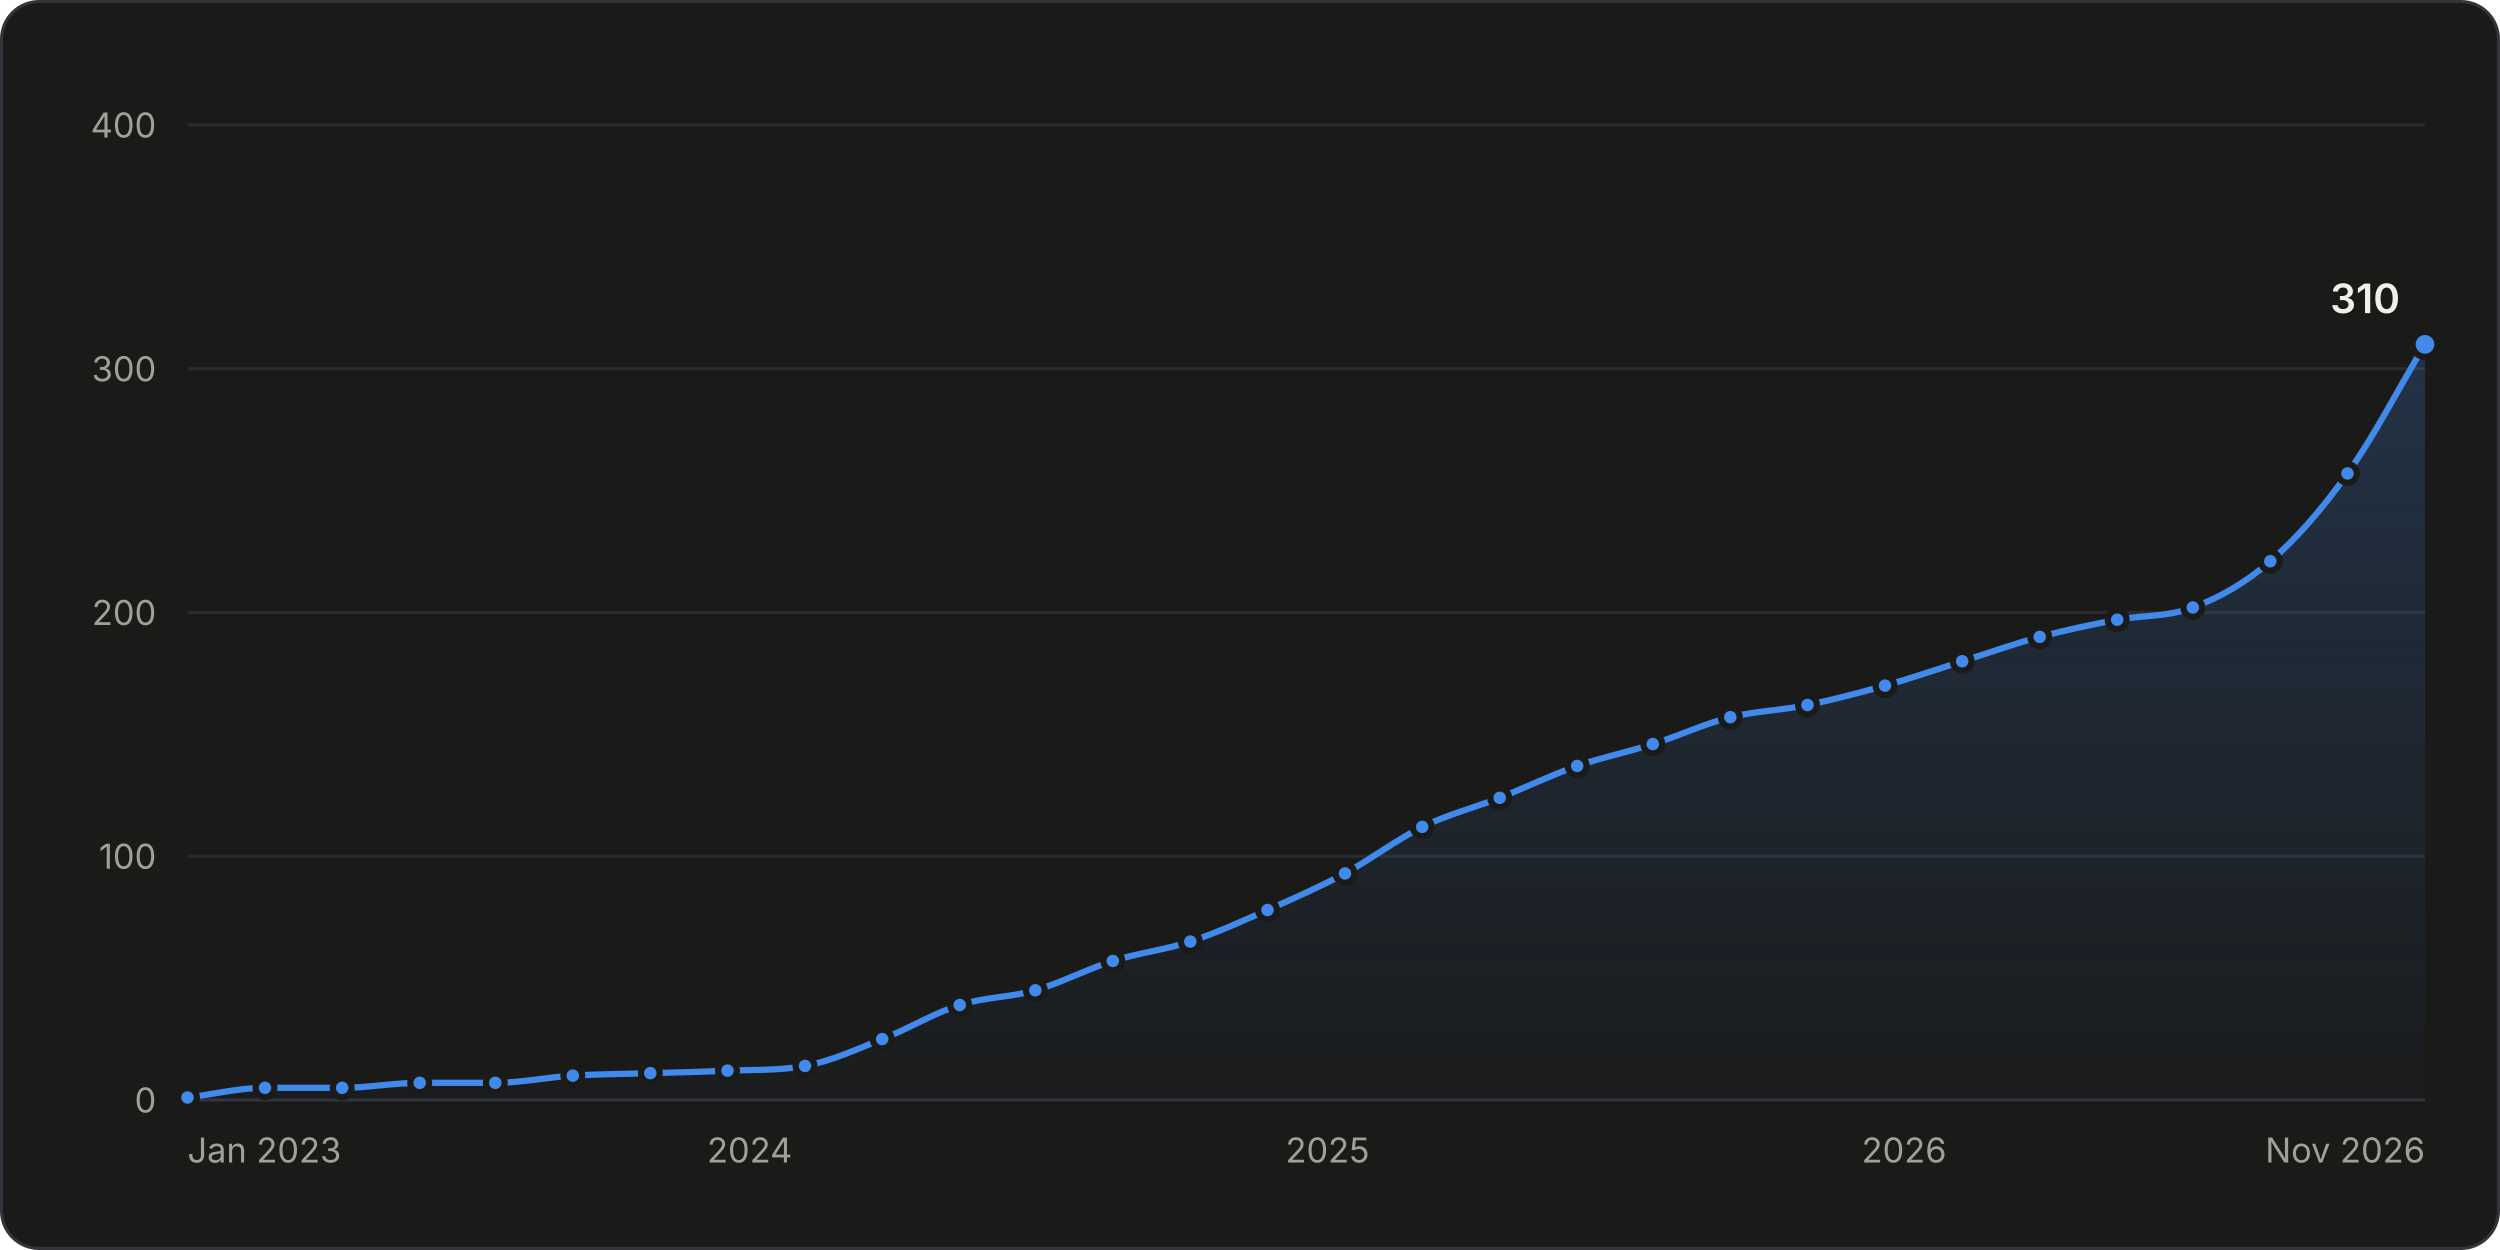
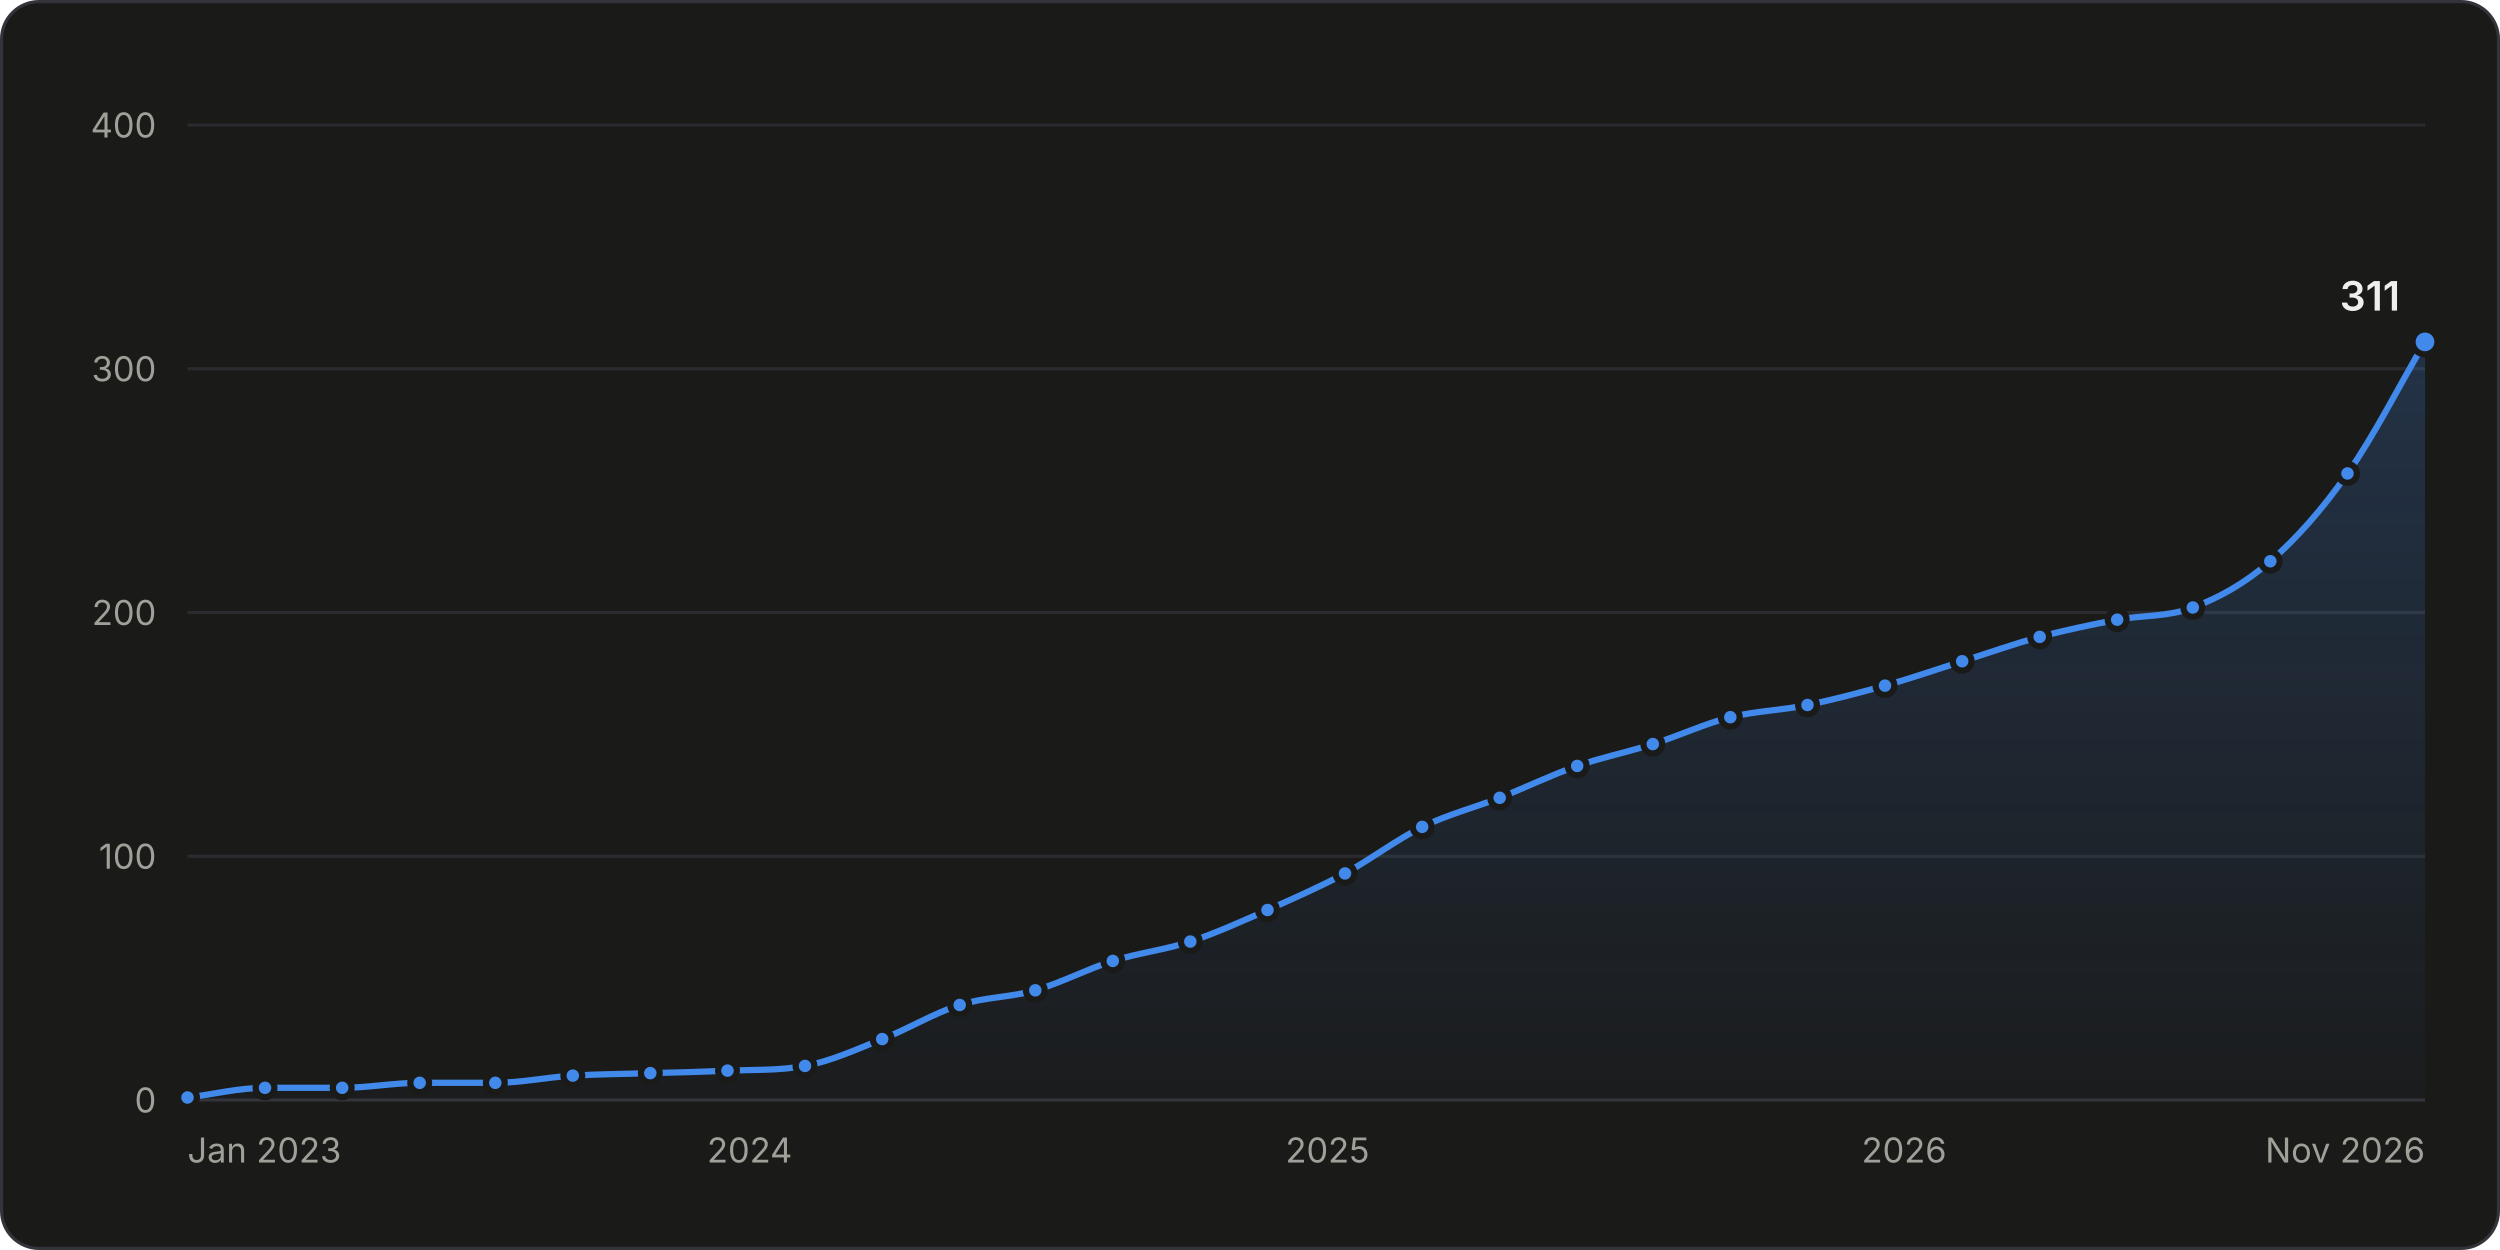
<svg xmlns="http://www.w3.org/2000/svg" width="800" height="400" viewBox="0 0 800 400" role="img" aria-labelledby="title desc">
  <style>.gs-draw{animation:gs-draw 1.6s linear backwards}@keyframes gs-draw{from{stroke-dasharray:1;stroke-dashoffset:1}to{stroke-dasharray:1;stroke-dashoffset:0}}.gs-fade{animation:gs-fade .5s ease-out backwards}@keyframes gs-fade{from{opacity:0}to{opacity:1}}.gs-pop{animation:gs-pop .25s ease-out backwards;transform-box:fill-box;transform-origin:center}@keyframes gs-pop{from{opacity:0;transform:scale(.4)}to{opacity:1;transform:scale(1)}}@media (prefers-reduced-motion: reduce){.gs-draw,.gs-fade,.gs-pop{animation:none!important}}</style>
  <rect x="0.5" y="0.5" width="799" height="399" rx="12" fill="#1a1a19" stroke="#33343a" />
  <g font-family="&quot;IBM Plex Sans&quot;, system-ui, -apple-system, &quot;Segoe UI&quot;, sans-serif" font-size="11" fill="#c3c2b7" style="font-variant-numeric:tabular-nums">
    <defs>
      <linearGradient id="stars-fade" x1="0" y1="0" x2="0" y2="1">
        <stop stop-color="#4189ea" stop-opacity="0.22" />
        <stop offset="1" stop-color="#4189ea" stop-opacity="0.02" />
      </linearGradient>
    </defs>
    <line x1="60.0" x2="776.0" y1="352.0" y2="352.0" stroke="#33343a" />
    <text x="50.0" y="356.0" fill="#a09f98" text-anchor="end">0</text>
    <line x1="60.0" x2="776.0" y1="274.0" y2="274.0" stroke="#2a2b2e" />
    <text x="50.0" y="278.0" fill="#a09f98" text-anchor="end">100</text>
    <line x1="60.0" x2="776.0" y1="196.0" y2="196.0" stroke="#2a2b2e" />
    <text x="50.0" y="200.0" fill="#a09f98" text-anchor="end">200</text>
    <line x1="60.0" x2="776.0" y1="118.0" y2="118.0" stroke="#2a2b2e" />
    <text x="50.0" y="122.0" fill="#a09f98" text-anchor="end">300</text>
    <line x1="60.0" x2="776.0" y1="40.0" y2="40.0" stroke="#2a2b2e" />
    <text x="50.0" y="44.0" fill="#a09f98" text-anchor="end">400</text>
    <text x="60.0" y="372.0" fill="#a09f98">Jan 2023</text>
    <text x="239.9" y="372.0" fill="#a09f98" text-anchor="middle">2024</text>
    <text x="424.8" y="372.0" fill="#a09f98" text-anchor="middle">2025</text>
    <text x="609.3" y="372.0" fill="#a09f98" text-anchor="middle">2026</text>
    <text x="776.0" y="372.0" fill="#a09f98" text-anchor="end">Nov 2026</text>
    <g class="gs-fade">
-       <path d="M60.0 351.2C68.3 350.2 76.5 348.1 84.8 348.1C93.0 348.1 101.3 348.1 109.5 348.1C117.8 348.1 126.0 346.5 134.3 346.5C142.4 346.5 150.4 346.5 158.5 346.5C166.8 346.5 175.0 344.7 183.3 344.2C191.5 343.7 199.8 343.7 208.1 343.4C216.3 343.2 224.6 343.0 232.8 342.6C241.1 342.3 249.3 342.6 257.6 341.1C265.8 339.6 274.1 335.8 282.3 332.5C290.6 329.3 298.8 324.2 307.1 321.6C315.2 319.0 323.3 319.2 331.3 316.9C339.6 314.5 347.8 310.1 356.1 307.5C364.4 304.9 372.6 304.0 380.9 301.3C389.1 298.6 397.4 294.8 405.6 291.2C413.9 287.5 422.1 283.9 430.4 279.5C438.6 275.0 446.9 268.7 455.1 264.6C463.4 260.6 471.6 258.5 479.9 255.3C488.2 252.0 496.4 248.0 504.7 245.1C512.7 242.3 520.8 240.7 528.9 238.1C537.2 235.5 545.4 231.6 553.7 229.5C561.9 227.5 570.2 227.3 578.4 225.6C586.7 223.9 594.9 221.7 603.2 219.4C611.4 217.1 619.7 214.2 627.9 211.6C636.2 209.0 644.5 206.0 652.7 203.8C661.0 201.6 669.2 199.9 677.5 198.3C685.6 196.8 693.6 197.5 701.7 194.4C710.0 191.3 718.2 186.8 726.5 179.6C734.7 172.5 743.0 163.1 751.2 151.5C759.5 140.0 767.7 124.0 776.0 110.2L776.0 352.0L60.0 352.0Z" fill="url(#stars-fade)" />
+       <path d="M60.0 351.2C68.3 350.2 76.5 348.1 84.8 348.1C93.0 348.1 101.3 348.1 109.5 348.1C117.8 348.1 126.0 346.5 134.3 346.5C142.4 346.5 150.4 346.5 158.5 346.5C166.8 346.5 175.0 344.7 183.3 344.2C191.5 343.7 199.8 343.7 208.1 343.4C216.3 343.2 224.6 343.0 232.8 342.6C241.1 342.3 249.3 342.6 257.6 341.1C265.8 339.6 274.1 335.8 282.3 332.5C290.6 329.3 298.8 324.2 307.1 321.6C315.2 319.0 323.3 319.2 331.3 316.9C339.6 314.5 347.8 310.1 356.1 307.5C364.4 304.9 372.6 304.0 380.9 301.3C389.1 298.6 397.4 294.8 405.6 291.2C413.9 287.5 422.1 283.9 430.4 279.5C438.6 275.0 446.9 268.7 455.1 264.6C463.4 260.6 471.6 258.5 479.9 255.3C488.2 252.0 496.4 248.0 504.7 245.1C512.7 242.3 520.8 240.7 528.9 238.1C537.2 235.5 545.4 231.6 553.7 229.5C561.9 227.5 570.2 227.3 578.4 225.6C586.7 223.9 594.9 221.7 603.2 219.4C611.4 217.1 619.7 214.2 627.9 211.6C636.2 209.0 644.5 206.0 652.7 203.8C661.0 201.6 669.2 199.9 677.5 198.3C685.6 196.8 693.6 197.5 701.7 194.4C710.0 191.3 718.2 186.8 726.5 179.6C734.7 172.5 743.0 163.2 751.2 151.5C759.5 139.8 767.7 123.5 776.0 109.4L776.0 352.0L60.0 352.0Z" fill="url(#stars-fade)" />
    </g>
    <g class="gs-draw">
-       <path d="M60.0 351.2C68.3 350.2 76.5 348.1 84.8 348.1C93.0 348.1 101.3 348.1 109.5 348.1C117.8 348.1 126.0 346.5 134.3 346.5C142.4 346.5 150.4 346.5 158.5 346.5C166.8 346.5 175.0 344.7 183.3 344.2C191.5 343.7 199.8 343.7 208.1 343.4C216.3 343.2 224.6 343.0 232.8 342.6C241.1 342.3 249.3 342.6 257.6 341.1C265.8 339.6 274.1 335.8 282.3 332.5C290.6 329.3 298.8 324.2 307.1 321.6C315.2 319.0 323.3 319.2 331.3 316.9C339.6 314.5 347.8 310.1 356.1 307.5C364.4 304.9 372.6 304.0 380.9 301.3C389.1 298.6 397.4 294.8 405.6 291.2C413.9 287.5 422.1 283.9 430.4 279.5C438.6 275.0 446.9 268.7 455.1 264.6C463.4 260.6 471.6 258.5 479.9 255.3C488.2 252.0 496.4 248.0 504.7 245.1C512.7 242.3 520.8 240.7 528.9 238.1C537.2 235.5 545.4 231.6 553.7 229.5C561.9 227.5 570.2 227.3 578.4 225.6C586.7 223.9 594.9 221.7 603.2 219.4C611.4 217.1 619.7 214.2 627.9 211.6C636.2 209.0 644.5 206.0 652.7 203.8C661.0 201.6 669.2 199.9 677.5 198.3C685.6 196.8 693.6 197.5 701.7 194.4C710.0 191.3 718.2 186.8 726.5 179.6C734.7 172.5 743.0 163.1 751.2 151.5C759.5 140.0 767.7 124.0 776.0 110.2" fill="none" stroke="#4189ea" stroke-width="2" stroke-linejoin="round" stroke-linecap="round" pathLength="1" />
+       <path d="M60.0 351.2C68.3 350.2 76.5 348.1 84.8 348.1C93.0 348.1 101.3 348.1 109.5 348.1C117.8 348.1 126.0 346.5 134.3 346.5C142.4 346.5 150.4 346.5 158.5 346.5C166.8 346.5 175.0 344.7 183.3 344.2C191.5 343.7 199.8 343.7 208.1 343.4C216.3 343.2 224.6 343.0 232.8 342.6C241.1 342.3 249.3 342.6 257.6 341.1C265.8 339.6 274.1 335.8 282.3 332.5C290.6 329.3 298.8 324.2 307.1 321.6C315.2 319.0 323.3 319.2 331.3 316.9C339.6 314.5 347.8 310.1 356.1 307.5C364.4 304.9 372.6 304.0 380.9 301.3C389.1 298.6 397.4 294.8 405.6 291.2C413.9 287.5 422.1 283.9 430.4 279.5C438.6 275.0 446.9 268.7 455.1 264.6C463.4 260.6 471.6 258.5 479.9 255.3C488.2 252.0 496.4 248.0 504.7 245.1C512.7 242.3 520.8 240.7 528.9 238.1C537.2 235.5 545.4 231.6 553.7 229.5C561.9 227.5 570.2 227.3 578.4 225.6C586.7 223.9 594.9 221.7 603.2 219.4C611.4 217.1 619.7 214.2 627.9 211.6C636.2 209.0 644.5 206.0 652.7 203.8C661.0 201.6 669.2 199.9 677.5 198.3C685.6 196.8 693.6 197.5 701.7 194.4C710.0 191.3 718.2 186.8 726.5 179.6C734.7 172.5 743.0 163.2 751.2 151.5C759.5 139.8 767.7 123.5 776.0 109.4" fill="none" stroke="#4189ea" stroke-width="2" stroke-linejoin="round" stroke-linecap="round" pathLength="1" />
    </g>
    <g class="gs-pop">
      <circle cx="60.0" cy="351.2" r="3" fill="#4189ea" stroke="#1a1a19" stroke-width="2" />
    </g>
    <g class="gs-pop" style="animation-delay:51ms">
      <circle cx="84.8" cy="348.1" r="3" fill="#4189ea" stroke="#1a1a19" stroke-width="2" />
    </g>
    <g class="gs-pop" style="animation-delay:102ms">
      <circle cx="109.5" cy="348.1" r="3" fill="#4189ea" stroke="#1a1a19" stroke-width="2" />
    </g>
    <g class="gs-pop" style="animation-delay:152ms">
      <circle cx="134.3" cy="346.5" r="3" fill="#4189ea" stroke="#1a1a19" stroke-width="2" />
    </g>
    <g class="gs-pop" style="animation-delay:202ms">
      <circle cx="158.5" cy="346.5" r="3" fill="#4189ea" stroke="#1a1a19" stroke-width="2" />
    </g>
    <g class="gs-pop" style="animation-delay:253ms">
      <circle cx="183.3" cy="344.2" r="3" fill="#4189ea" stroke="#1a1a19" stroke-width="2" />
    </g>
    <g class="gs-pop" style="animation-delay:303ms">
      <circle cx="208.1" cy="343.4" r="3" fill="#4189ea" stroke="#1a1a19" stroke-width="2" />
    </g>
    <g class="gs-pop" style="animation-delay:354ms">
      <circle cx="232.8" cy="342.6" r="3" fill="#4189ea" stroke="#1a1a19" stroke-width="2" />
    </g>
-     <g class="gs-pop" style="animation-delay:405ms">
+     <g class="gs-pop" style="animation-delay:404ms">
      <circle cx="257.6" cy="341.1" r="3" fill="#4189ea" stroke="#1a1a19" stroke-width="2" />
    </g>
    <g class="gs-pop" style="animation-delay:458ms">
      <circle cx="282.3" cy="332.5" r="3" fill="#4189ea" stroke="#1a1a19" stroke-width="2" />
    </g>
-     <g class="gs-pop" style="animation-delay:514ms">
+     <g class="gs-pop" style="animation-delay:513ms">
      <circle cx="307.1" cy="321.6" r="3" fill="#4189ea" stroke="#1a1a19" stroke-width="2" />
    </g>
    <g class="gs-pop" style="animation-delay:564ms">
      <circle cx="331.3" cy="316.9" r="3" fill="#4189ea" stroke="#1a1a19" stroke-width="2" />
    </g>
    <g class="gs-pop" style="animation-delay:618ms">
      <circle cx="356.1" cy="307.5" r="3" fill="#4189ea" stroke="#1a1a19" stroke-width="2" />
    </g>
-     <g class="gs-pop" style="animation-delay:671ms">
+     <g class="gs-pop" style="animation-delay:670ms">
      <circle cx="380.9" cy="301.3" r="3" fill="#4189ea" stroke="#1a1a19" stroke-width="2" />
    </g>
    <g class="gs-pop" style="animation-delay:725ms">
      <circle cx="405.6" cy="291.2" r="3" fill="#4189ea" stroke="#1a1a19" stroke-width="2" />
    </g>
    <g class="gs-pop" style="animation-delay:781ms">
      <circle cx="430.4" cy="279.5" r="3" fill="#4189ea" stroke="#1a1a19" stroke-width="2" />
    </g>
    <g class="gs-pop" style="animation-delay:840ms">
      <circle cx="455.1" cy="264.6" r="3" fill="#4189ea" stroke="#1a1a19" stroke-width="2" />
    </g>
    <g class="gs-pop" style="animation-delay:894ms">
      <circle cx="479.9" cy="255.3" r="3" fill="#4189ea" stroke="#1a1a19" stroke-width="2" />
    </g>
-     <g class="gs-pop" style="animation-delay:949ms">
+     <g class="gs-pop" style="animation-delay:948ms">
      <circle cx="504.7" cy="245.1" r="3" fill="#4189ea" stroke="#1a1a19" stroke-width="2" />
    </g>
-     <g class="gs-pop" style="animation-delay:1001ms">
+     <g class="gs-pop" style="animation-delay:1000ms">
      <circle cx="528.9" cy="238.1" r="3" fill="#4189ea" stroke="#1a1a19" stroke-width="2" />
    </g>
-     <g class="gs-pop" style="animation-delay:1054ms">
+     <g class="gs-pop" style="animation-delay:1053ms">
      <circle cx="553.7" cy="229.5" r="3" fill="#4189ea" stroke="#1a1a19" stroke-width="2" />
    </g>
-     <g class="gs-pop" style="animation-delay:1106ms">
+     <g class="gs-pop" style="animation-delay:1105ms">
      <circle cx="578.4" cy="225.6" r="3" fill="#4189ea" stroke="#1a1a19" stroke-width="2" />
    </g>
-     <g class="gs-pop" style="animation-delay:1158ms">
+     <g class="gs-pop" style="animation-delay:1157ms">
      <circle cx="603.2" cy="219.4" r="3" fill="#4189ea" stroke="#1a1a19" stroke-width="2" />
    </g>
-     <g class="gs-pop" style="animation-delay:1211ms">
+     <g class="gs-pop" style="animation-delay:1210ms">
      <circle cx="627.9" cy="211.6" r="3" fill="#4189ea" stroke="#1a1a19" stroke-width="2" />
    </g>
-     <g class="gs-pop" style="animation-delay:1264ms">
+     <g class="gs-pop" style="animation-delay:1263ms">
      <circle cx="652.7" cy="203.8" r="3" fill="#4189ea" stroke="#1a1a19" stroke-width="2" />
    </g>
-     <g class="gs-pop" style="animation-delay:1316ms">
+     <g class="gs-pop" style="animation-delay:1315ms">
      <circle cx="677.5" cy="198.3" r="3" fill="#4189ea" stroke="#1a1a19" stroke-width="2" />
    </g>
-     <g class="gs-pop" style="animation-delay:1366ms">
+     <g class="gs-pop" style="animation-delay:1365ms">
      <circle cx="701.7" cy="194.4" r="3" fill="#4189ea" stroke="#1a1a19" stroke-width="2" />
    </g>
-     <g class="gs-pop" style="animation-delay:1425ms">
+     <g class="gs-pop" style="animation-delay:1424ms">
      <circle cx="726.5" cy="179.6" r="3" fill="#4189ea" stroke="#1a1a19" stroke-width="2" />
    </g>
-     <g class="gs-pop" style="animation-delay:1501ms">
+     <g class="gs-pop" style="animation-delay:1500ms">
      <circle cx="751.2" cy="151.5" r="3" fill="#4189ea" stroke="#1a1a19" stroke-width="2" />
    </g>
    <g class="gs-fade" style="animation-delay:1600ms">
-       <circle cx="776.0" cy="110.2" r="4" fill="#4189ea" stroke="#1a1a19" stroke-width="2" />
-       <text x="768.0" y="100.2" fill="#f0efec" text-anchor="end" font-size="13" font-weight="600">310</text>
+       <circle cx="776.0" cy="109.4" r="4" fill="#4189ea" stroke="#1a1a19" stroke-width="2" />
+       <text x="768.0" y="99.4" fill="#f0efec" text-anchor="end" font-size="13" font-weight="600">311</text>
    </g>
    <rect x="60.0" y="40" width="12.4" height="312" fill-opacity="0" />
    <rect x="72.4" y="40" width="24.8" height="312" fill-opacity="0" />
    <rect x="97.1" y="40" width="24.8" height="312" fill-opacity="0" />
    <rect x="121.9" y="40" width="24.5" height="312" fill-opacity="0" />
    <rect x="146.4" y="40" width="24.5" height="312" fill-opacity="0" />
    <rect x="170.9" y="40" width="24.8" height="312" fill-opacity="0" />
    <rect x="195.7" y="40" width="24.8" height="312" fill-opacity="0" />
    <rect x="220.4" y="40" width="24.8" height="312" fill-opacity="0" />
    <rect x="245.2" y="40" width="24.8" height="312" fill-opacity="0" />
    <rect x="269.9" y="40" width="24.8" height="312" fill-opacity="0" />
    <rect x="294.7" y="40" width="24.5" height="312" fill-opacity="0" />
    <rect x="319.2" y="40" width="24.5" height="312" fill-opacity="0" />
    <rect x="343.7" y="40" width="24.8" height="312" fill-opacity="0" />
    <rect x="368.5" y="40" width="24.8" height="312" fill-opacity="0" />
    <rect x="393.2" y="40" width="24.8" height="312" fill-opacity="0" />
    <rect x="418.0" y="40" width="24.8" height="312" fill-opacity="0" />
    <rect x="442.8" y="40" width="24.8" height="312" fill-opacity="0" />
    <rect x="467.5" y="40" width="24.8" height="312" fill-opacity="0" />
    <rect x="492.3" y="40" width="24.5" height="312" fill-opacity="0" />
    <rect x="516.8" y="40" width="24.5" height="312" fill-opacity="0" />
    <rect x="541.3" y="40" width="24.8" height="312" fill-opacity="0" />
    <rect x="566.1" y="40" width="24.8" height="312" fill-opacity="0" />
    <rect x="590.8" y="40" width="24.8" height="312" fill-opacity="0" />
    <rect x="615.6" y="40" width="24.8" height="312" fill-opacity="0" />
    <rect x="640.3" y="40" width="24.8" height="312" fill-opacity="0" />
    <rect x="665.1" y="40" width="24.5" height="312" fill-opacity="0" />
    <rect x="689.6" y="40" width="24.5" height="312" fill-opacity="0" />
    <rect x="714.1" y="40" width="24.8" height="312" fill-opacity="0" />
    <rect x="738.9" y="40" width="24.8" height="312" fill-opacity="0" />
    <rect x="763.6" y="40" width="12.4" height="312" fill-opacity="0" />
  </g>
</svg>
